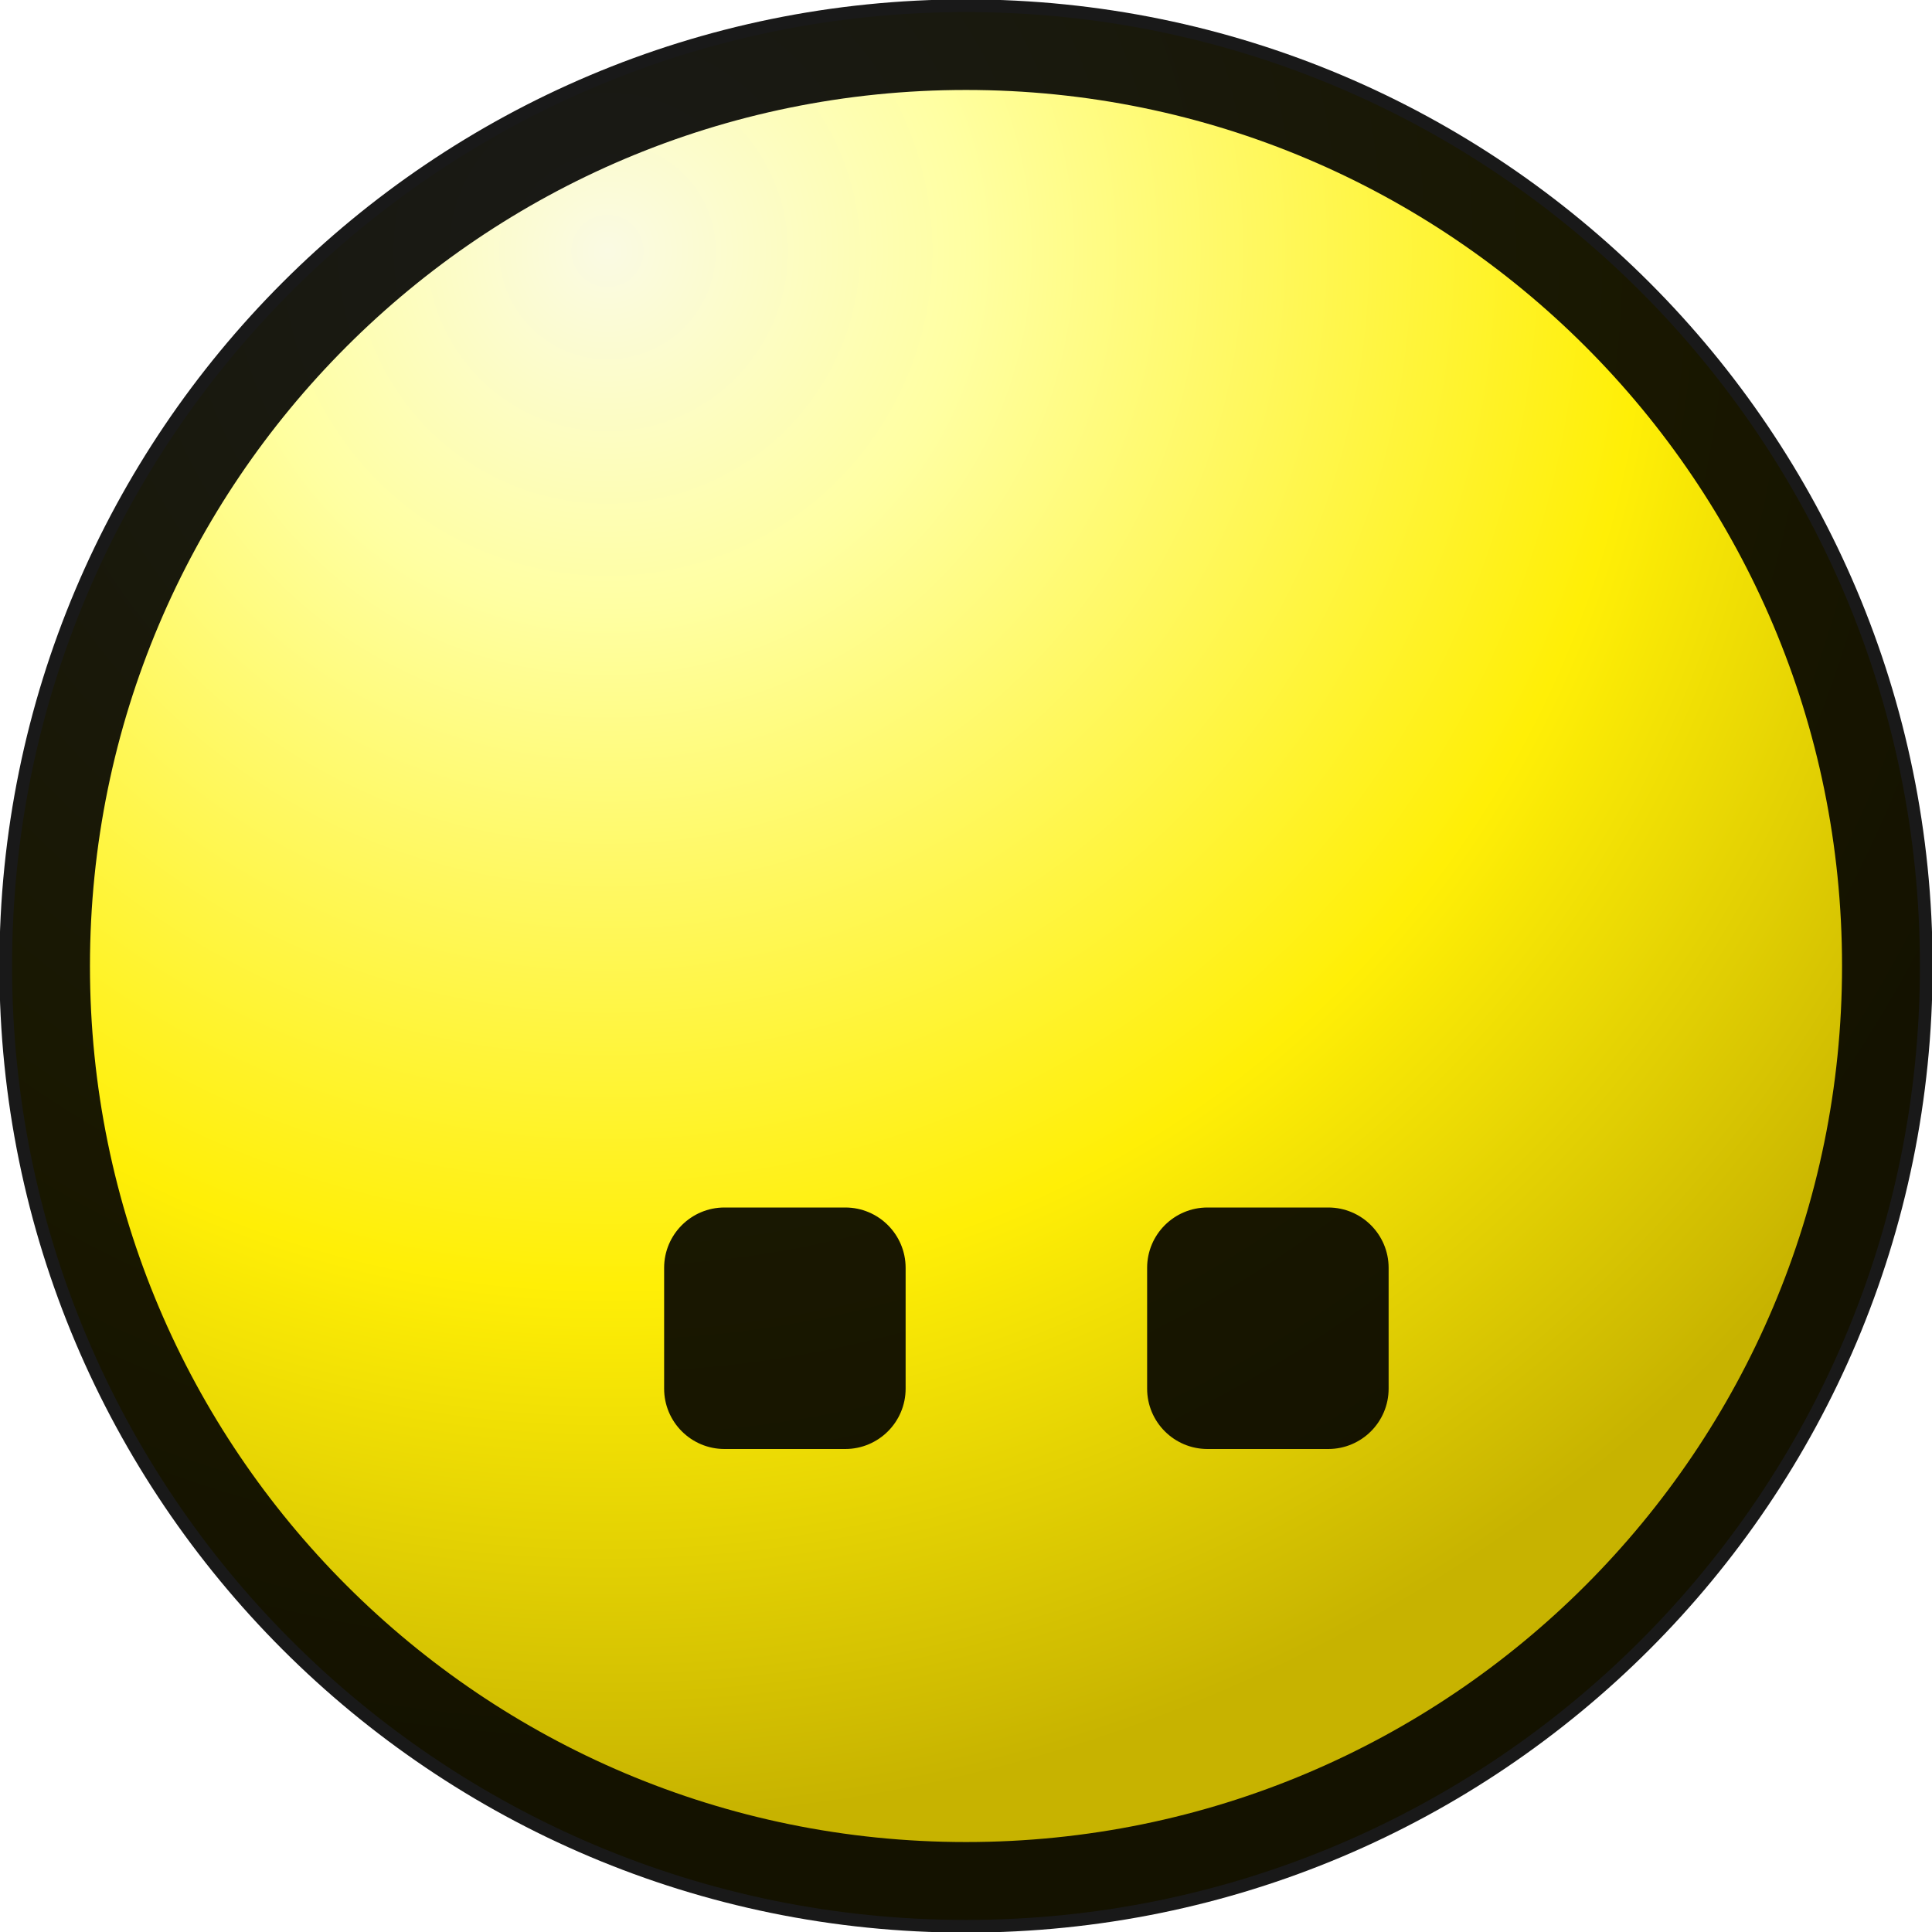
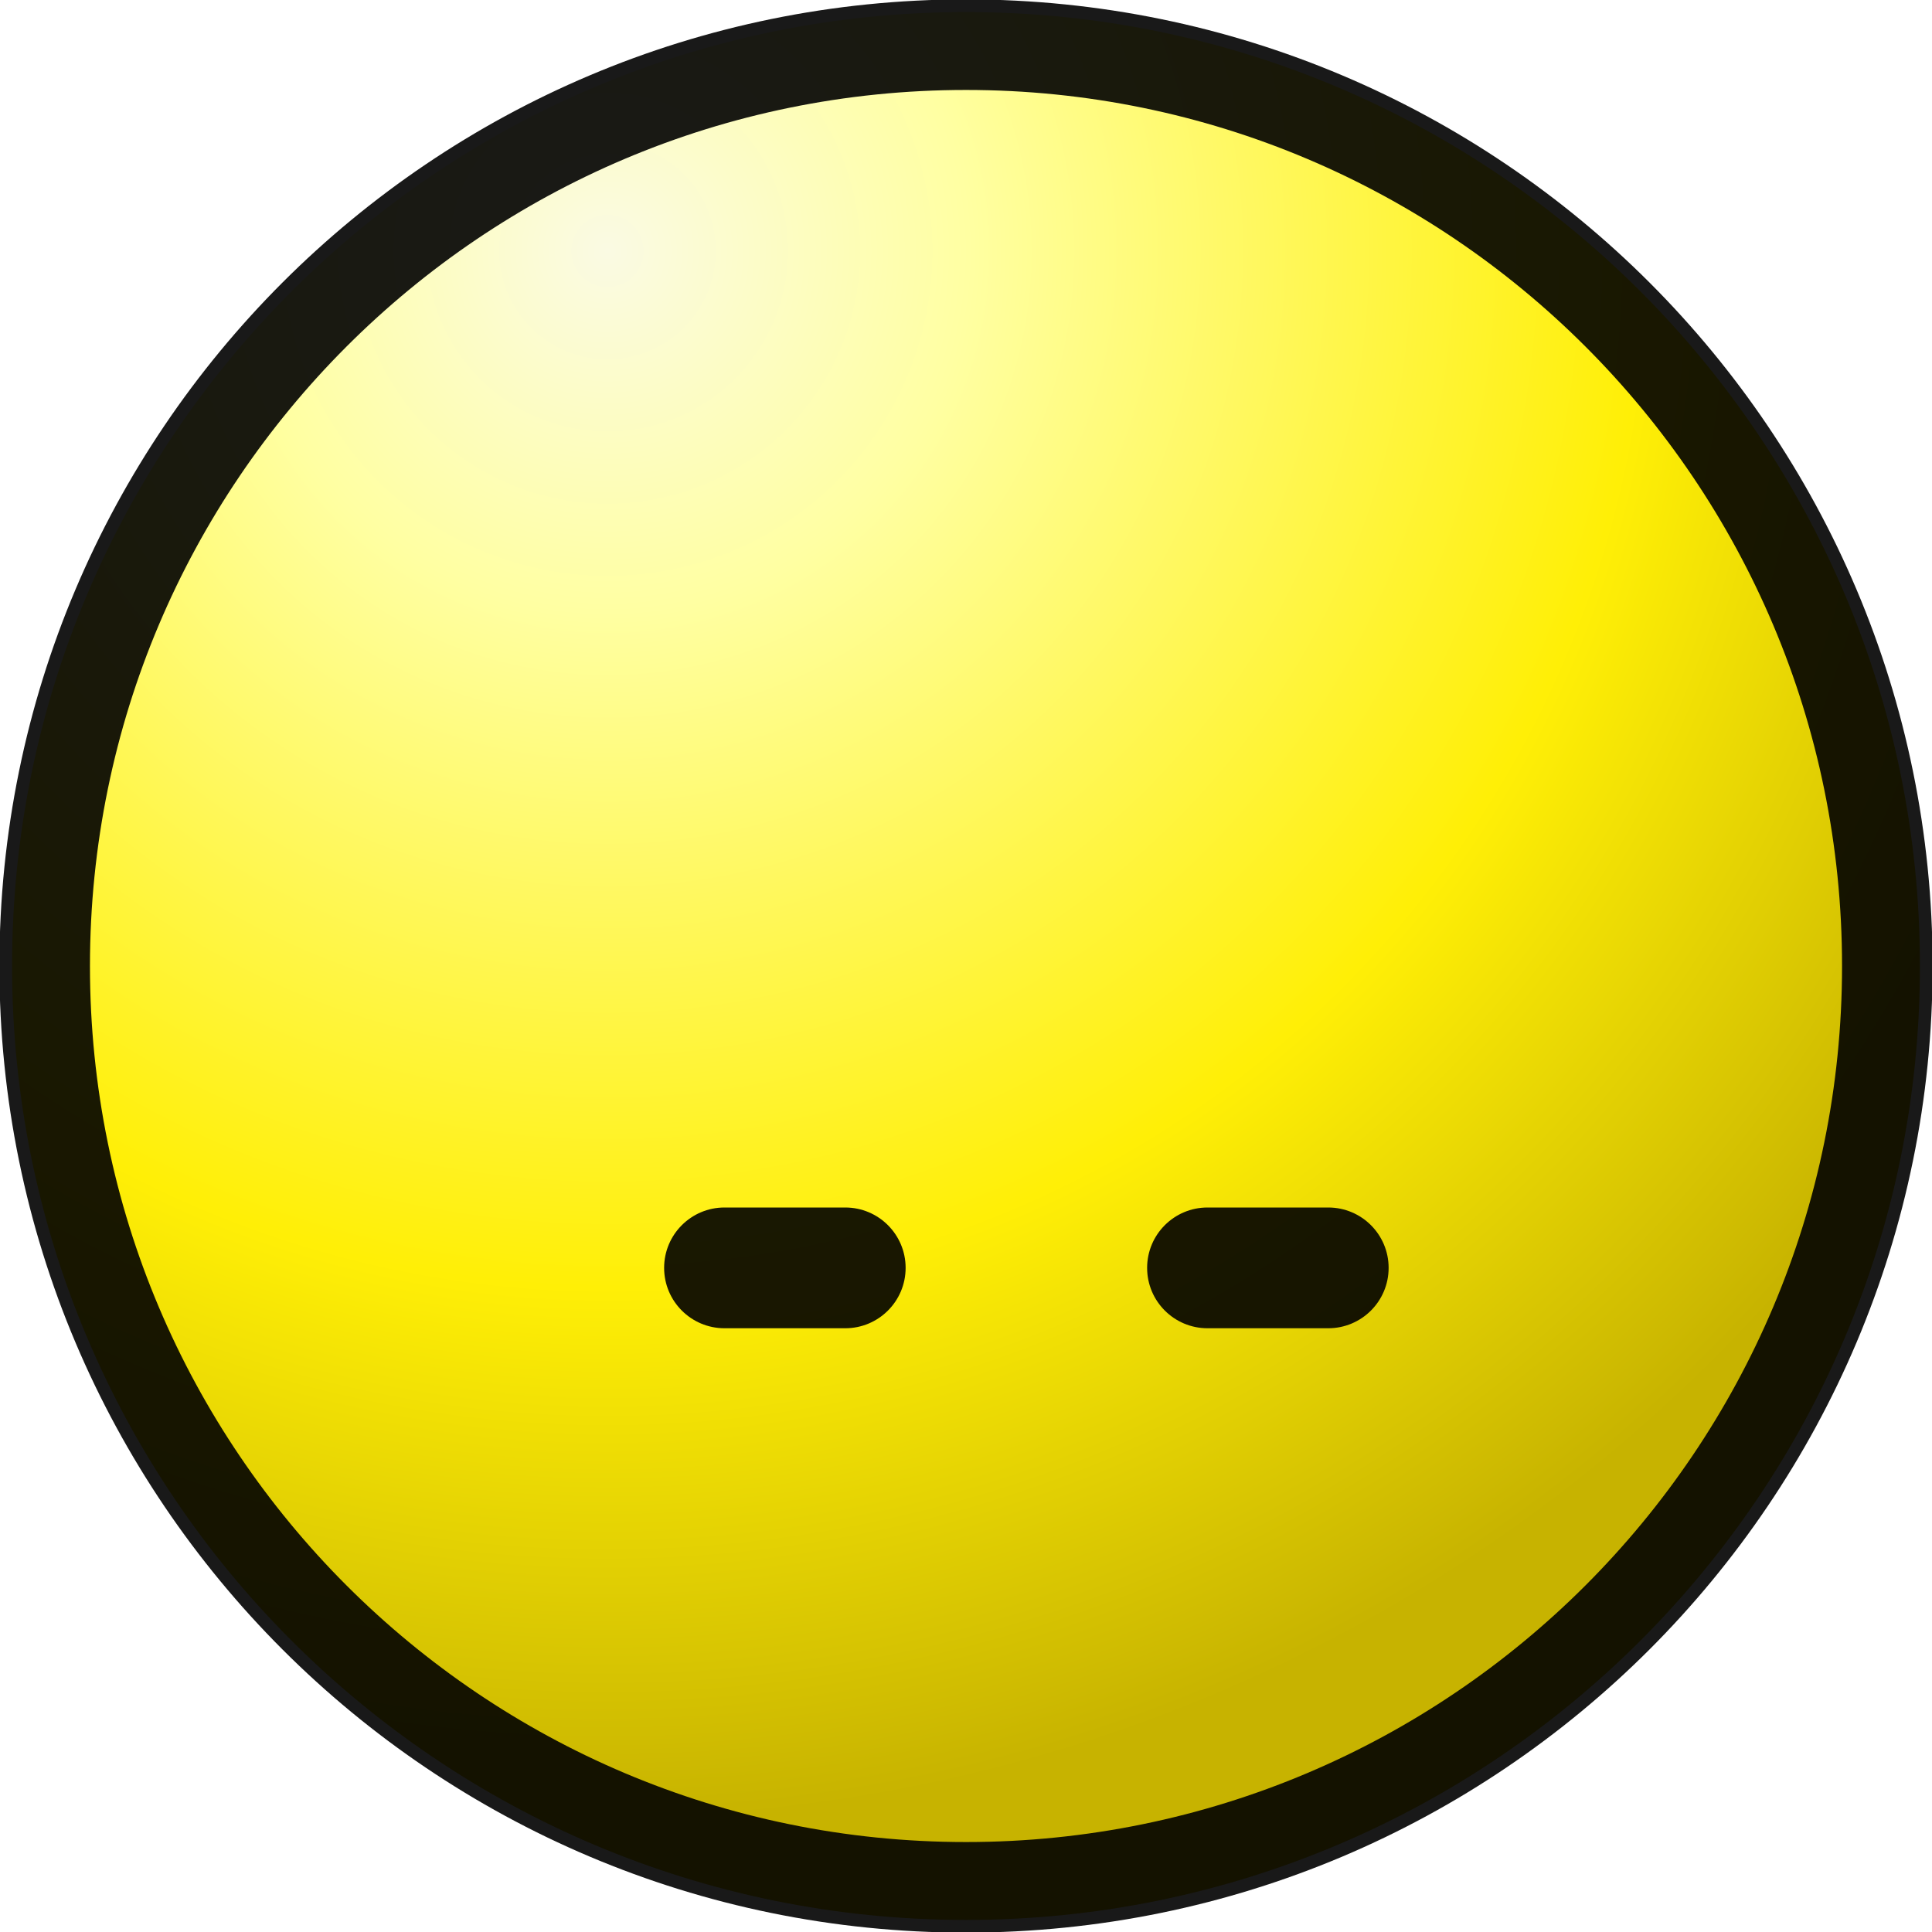
<svg xmlns="http://www.w3.org/2000/svg" width="16" height="16">
  <defs>
    <radialGradient id="a" cx="0" cy="0" r="13" gradientTransform="rotate(60 .72 5.4)" gradientUnits="userSpaceOnUse">
      <stop stop-color="#fafae3" />
      <stop offset=".23" stop-color="#ffffa2" />
      <stop offset=".66" stop-color="#ffef06" />
      <stop offset="1" stop-color="#c7b300" />
    </radialGradient>
  </defs>
  <circle cx="8" cy="8" r="7.9" fill="url(#a)" />
  <circle cx="8" cy="8" r="7.63" fill="none" stroke="#000" stroke-opacity=".9" stroke-width=".75" />
-   <rect x="5.5" y="10" width="2" height="2" rx=".5" fill-opacity=".9" />
-   <rect x="9.5" y="10" width="2" height="2" rx=".5" fill-opacity=".9" />
+   <rect x="5.5" y="10" width="2" height="1" rx=".5" fill-opacity=".9" />
+   <rect x="9.5" y="10" width="2" height="1" rx=".5" fill-opacity=".9" />
</svg>
